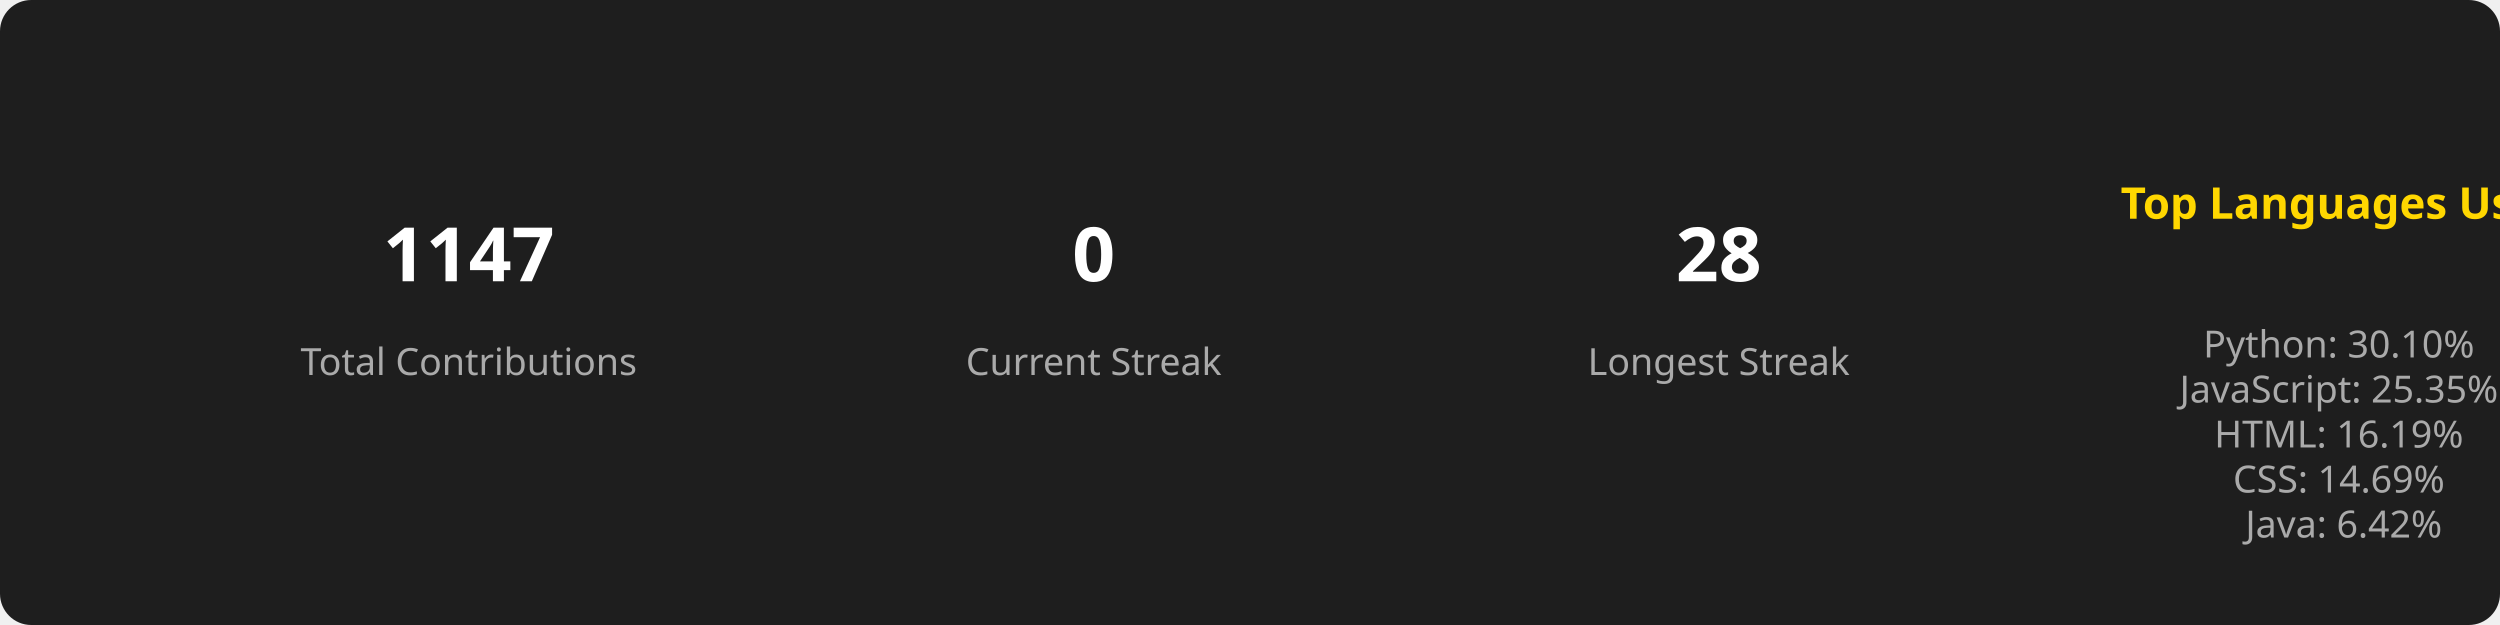
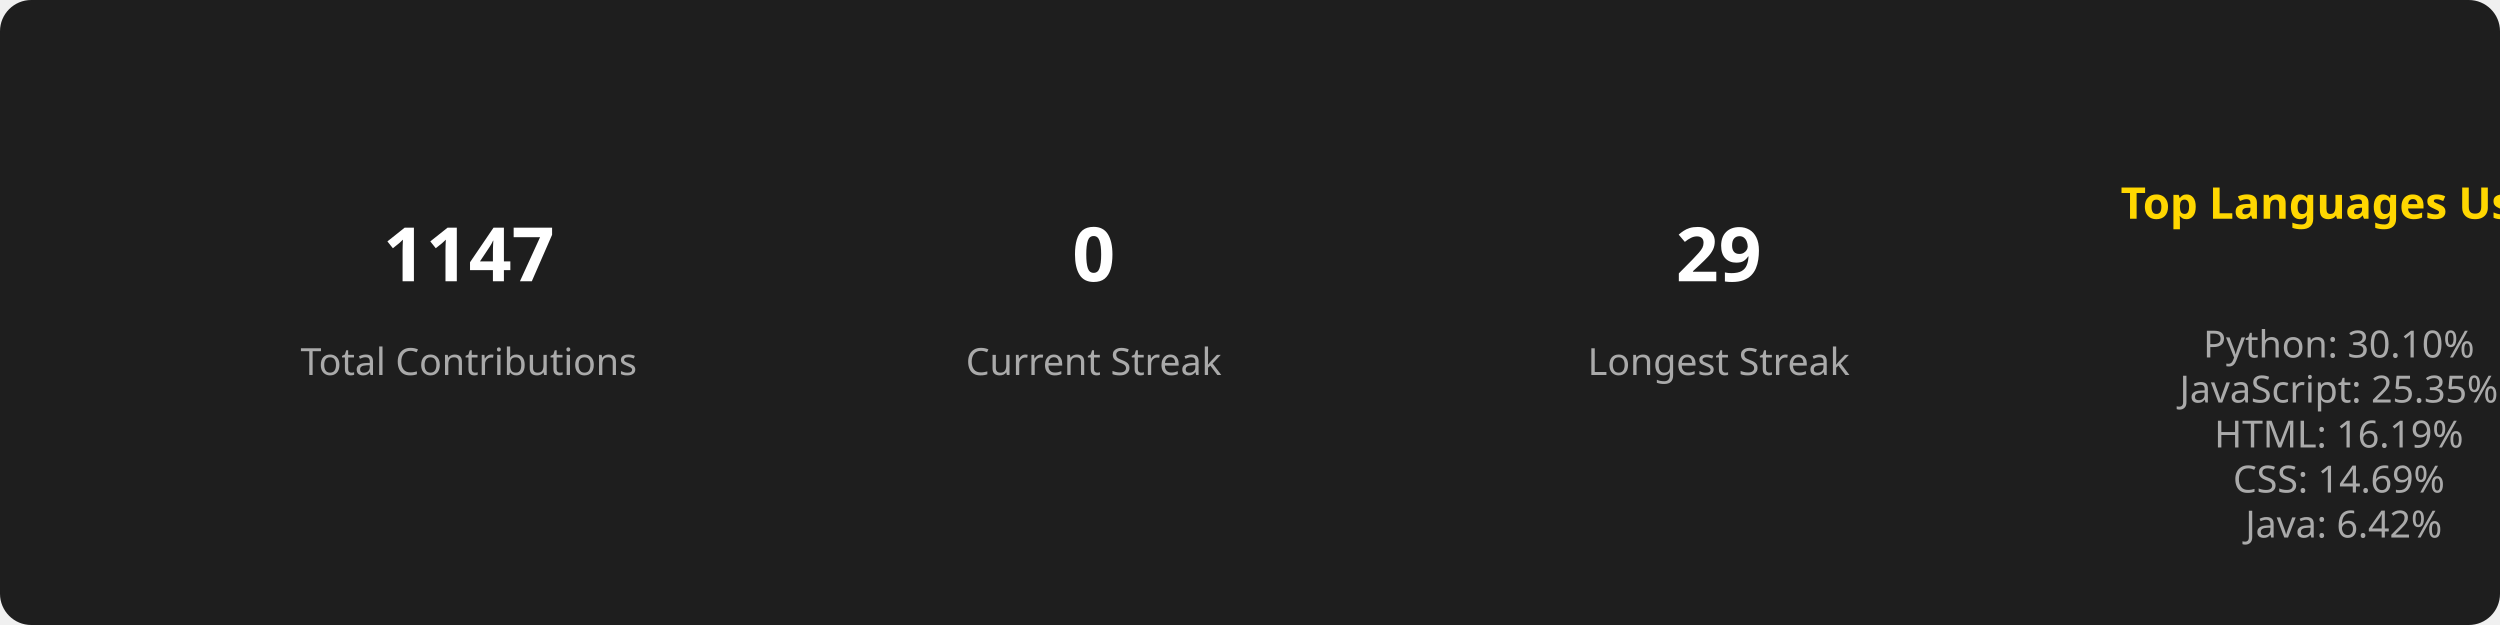
<svg xmlns="http://www.w3.org/2000/svg" width="800" height="200">
  <style>
        .title { font: bold 14px sans-serif; fill: #FFD700; }
        .stat { font: bold 24px sans-serif; fill: #FFFFFF; }
        .label { font: 12px sans-serif; fill: #AAAAAA; }
        .section { text-anchor: middle; }
      </style>
  <rect width="100%" height="100%" fill="#1E1E1E" rx="10" />
  <g class="section" transform="translate(150, 100)">
    <text class="stat" y="-10">1147</text>
    <text class="label" y="20">Total Contributions</text>
  </g>
  <g class="section" transform="translate(350, 100)">
    <text class="stat" y="-10">0</text>
    <text class="label" y="20">Current Streak</text>
  </g>
  <g class="section" transform="translate(550, 100)">
-     <text class="stat" y="-10">28</text>
+     <text class="stat" y="-10">29</text>
    <text class="label" y="20">Longest Streak</text>
  </g>
  <g class="section" transform="translate(750, 100)">
    <text class="title" x="0" y="-30">Top Languages Used</text>
    <text class="label" x="0" y="0">
      <tspan x="0" dy="1.2em">Python: 30.10%</tspan>
      <tspan x="0" dy="1.2em">JavaScript: 25.35%</tspan>
      <tspan x="0" dy="1.2em">HTML: 16.19%</tspan>
      <tspan x="0" dy="1.2em">CSS: 14.69%</tspan>
      <tspan x="0" dy="1.2em">Java: 6.42%</tspan>
    </text>
  </g>
</svg>
